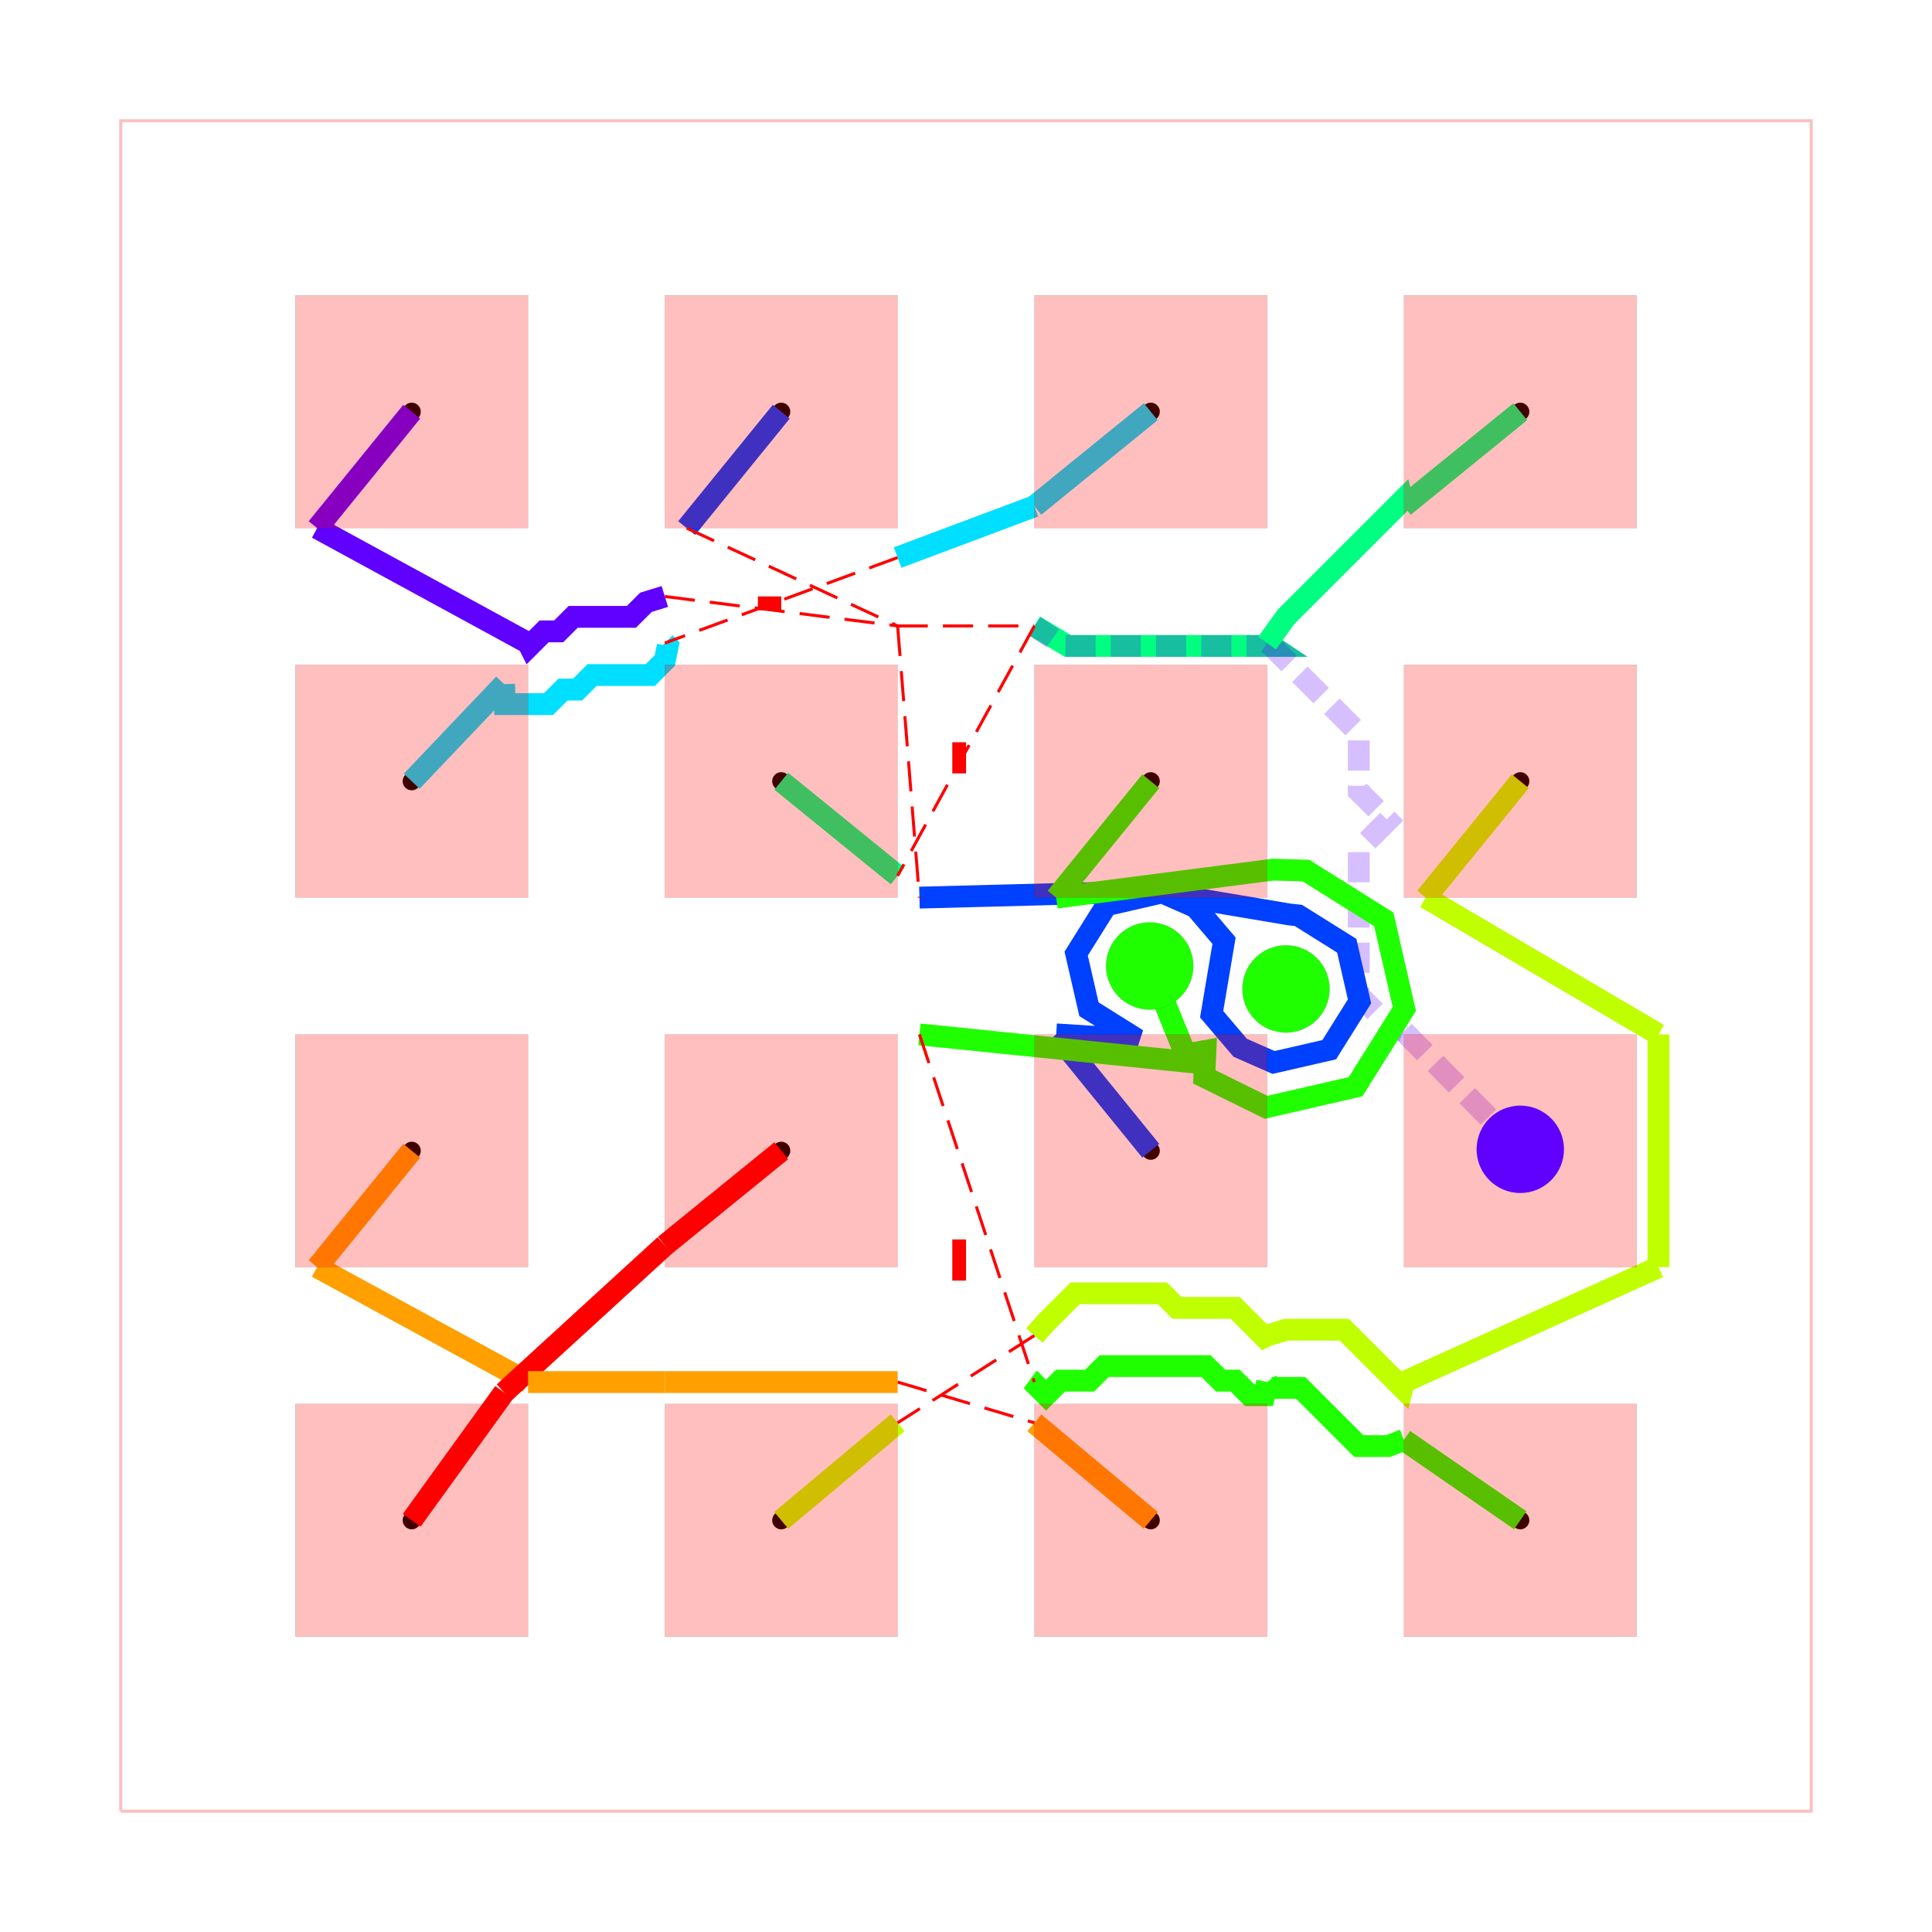
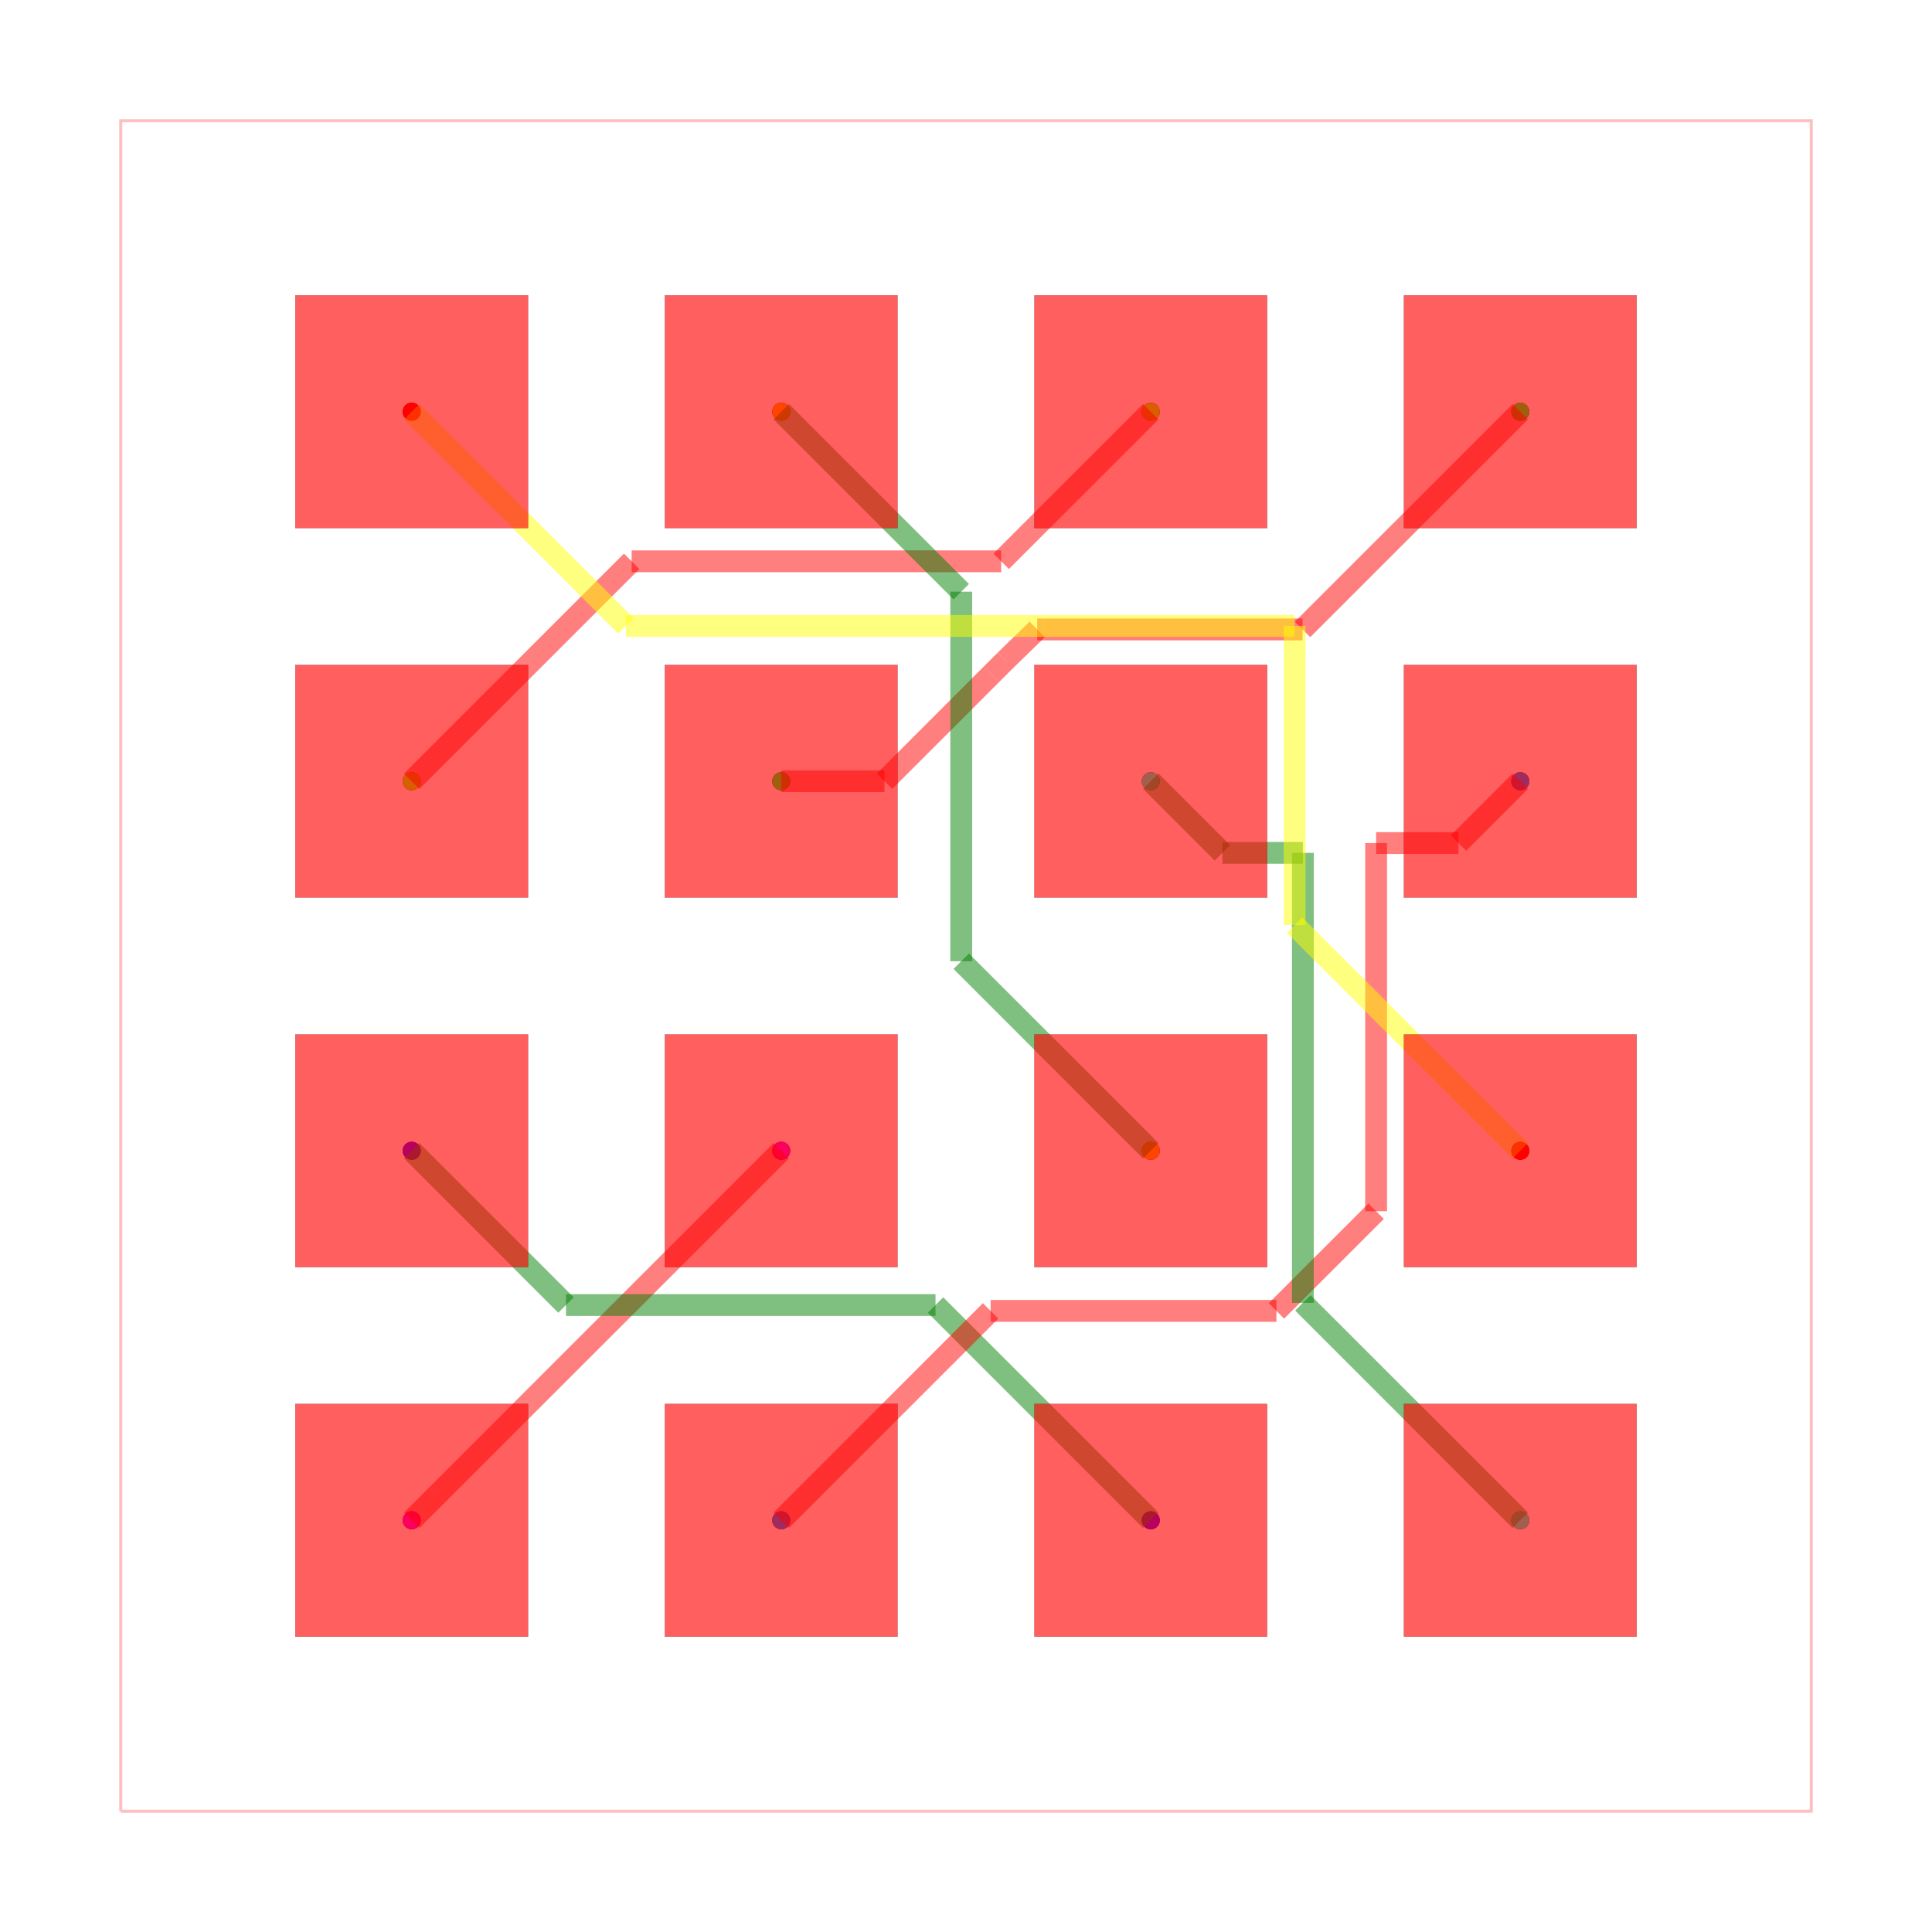
<svg xmlns="http://www.w3.org/2000/svg" width="640" height="640" viewBox="0 0 640 640">
  <rect width="100%" height="100%" fill="white" />
  <g>
    <circle data-type="point" data-label="source_net_0 pcb_port_0" data-x="-3.81" data-y="3.81" cx="136.386" cy="136.386" r="3" fill="black" />
  </g>
  <g>
    <circle data-type="point" data-label="source_net_0 pcb_port_11" data-x="3.81" data-y="-1.27" cx="503.614" cy="381.205" r="3" fill="black" />
  </g>
  <g>
    <circle data-type="point" data-label="source_net_1 pcb_port_1" data-x="-1.27" data-y="3.81" cx="258.795" cy="136.386" r="3" fill="black" />
  </g>
  <g>
    <circle data-type="point" data-label="source_net_1 pcb_port_10" data-x="1.27" data-y="-1.27" cx="381.205" cy="381.205" r="3" fill="black" />
  </g>
  <g>
    <circle data-type="point" data-label="source_net_2 pcb_port_2" data-x="1.27" data-y="3.81" cx="381.205" cy="136.386" r="3" fill="black" />
  </g>
  <g>
    <circle data-type="point" data-label="source_net_2 pcb_port_4" data-x="-3.81" data-y="1.27" cx="136.386" cy="258.795" r="3" fill="black" />
  </g>
  <g>
    <circle data-type="point" data-label="source_net_3 pcb_port_3" data-x="3.81" data-y="3.81" cx="503.614" cy="136.386" r="3" fill="black" />
  </g>
  <g>
    <circle data-type="point" data-label="source_net_3 pcb_port_5" data-x="-1.27" data-y="1.27" cx="258.795" cy="258.795" r="3" fill="black" />
  </g>
  <g>
    <circle data-type="point" data-label="source_net_4 pcb_port_6" data-x="1.27" data-y="1.27" cx="381.205" cy="258.795" r="3" fill="black" />
  </g>
  <g>
    <circle data-type="point" data-label="source_net_4 pcb_port_15" data-x="3.81" data-y="-3.81" cx="503.614" cy="503.614" r="3" fill="black" />
  </g>
  <g>
    <circle data-type="point" data-label="source_net_5 pcb_port_7" data-x="3.81" data-y="1.27" cx="503.614" cy="258.795" r="3" fill="black" />
  </g>
  <g>
    <circle data-type="point" data-label="source_net_5 pcb_port_13" data-x="-1.27" data-y="-3.81" cx="258.795" cy="503.614" r="3" fill="black" />
  </g>
  <g>
    <circle data-type="point" data-label="source_net_6 pcb_port_8" data-x="-3.81" data-y="-1.27" cx="136.386" cy="381.205" r="3" fill="black" />
  </g>
  <g>
    <circle data-type="point" data-label="source_net_6 pcb_port_14" data-x="1.27" data-y="-3.81" cx="381.205" cy="503.614" r="3" fill="black" />
  </g>
  <g>
    <circle data-type="point" data-label="source_net_7 pcb_port_9" data-x="-1.27" data-y="-1.27" cx="258.795" cy="381.205" r="3" fill="black" />
  </g>
  <g>
    <circle data-type="point" data-label="source_net_7 pcb_port_12" data-x="-3.81" data-y="-3.81" cx="136.386" cy="503.614" r="3" fill="black" />
  </g>
  <g>
+     <circle data-type="point" data-label="source_net_0 (top,inner1,inner2,bottom)" data-x="-3.81" data-y="3.81" cx="136.386" cy="136.386" r="3" fill="hsl(0, 100%, 50%)" />
+   </g>
+   <g>
+     <circle data-type="point" data-label="source_net_0 (top,inner1,inner2,bottom)" data-x="3.81" data-y="-1.27" cx="503.614" cy="381.205" r="3" fill="hsl(0, 100%, 50%)" />
+   </g>
+   <g>
+     <circle data-type="point" data-label="source_net_1 (top,inner1,inner2,bottom)" data-x="-1.27" data-y="3.81" cx="258.795" cy="136.386" r="3" fill="hsl(42.5, 100%, 50%)" />
+   </g>
+   <g>
+     <circle data-type="point" data-label="source_net_1 (top,inner1,inner2,bottom)" data-x="1.27" data-y="-1.27" cx="381.205" cy="381.205" r="3" fill="hsl(42.5, 100%, 50%)" />
+   </g>
+   <g>
+     <circle data-type="point" data-label="source_net_2 (top,inner1,inner2,bottom)" data-x="1.27" data-y="3.81" cx="381.205" cy="136.386" r="3" fill="hsl(85, 100%, 50%)" />
+   </g>
+   <g>
+     <circle data-type="point" data-label="source_net_2 (top,inner1,inner2,bottom)" data-x="-3.81" data-y="1.27" cx="136.386" cy="258.795" r="3" fill="hsl(85, 100%, 50%)" />
+   </g>
+   <g>
+     <circle data-type="point" data-label="source_net_3 (top,inner1,inner2,bottom)" data-x="3.81" data-y="3.81" cx="503.614" cy="136.386" r="3" fill="hsl(127.5, 100%, 50%)" />
+   </g>
+   <g>
+     <circle data-type="point" data-label="source_net_3 (top,inner1,inner2,bottom)" data-x="-1.27" data-y="1.27" cx="258.795" cy="258.795" r="3" fill="hsl(127.5, 100%, 50%)" />
+   </g>
+   <g>
+     <circle data-type="point" data-label="source_net_4 (top,inner1,inner2,bottom)" data-x="1.27" data-y="1.27" cx="381.205" cy="258.795" r="3" fill="hsl(170, 100%, 50%)" />
+   </g>
+   <g>
+     <circle data-type="point" data-label="source_net_4 (top,inner1,inner2,bottom)" data-x="3.81" data-y="-3.81" cx="503.614" cy="503.614" r="3" fill="hsl(170, 100%, 50%)" />
+   </g>
+   <g>
+     <circle data-type="point" data-label="source_net_5 (top,inner1,inner2,bottom)" data-x="3.81" data-y="1.27" cx="503.614" cy="258.795" r="3" fill="hsl(212.5, 100%, 50%)" />
+   </g>
+   <g>
+     <circle data-type="point" data-label="source_net_5 (top,inner1,inner2,bottom)" data-x="-1.27" data-y="-3.81" cx="258.795" cy="503.614" r="3" fill="hsl(212.5, 100%, 50%)" />
+   </g>
+   <g>
+     <circle data-type="point" data-label="source_net_6 (top,inner1,inner2,bottom)" data-x="-3.81" data-y="-1.27" cx="136.386" cy="381.205" r="3" fill="hsl(255, 100%, 50%)" />
+   </g>
+   <g>
+     <circle data-type="point" data-label="source_net_6 (top,inner1,inner2,bottom)" data-x="1.27" data-y="-3.81" cx="381.205" cy="503.614" r="3" fill="hsl(255, 100%, 50%)" />
+   </g>
+   <g>
+     <circle data-type="point" data-label="source_net_7 (top,inner1,inner2,bottom)" data-x="-1.27" data-y="-1.27" cx="258.795" cy="381.205" r="3" fill="hsl(297.5, 100%, 50%)" />
+   </g>
+   <g>
+     <circle data-type="point" data-label="source_net_7 (top,inner1,inner2,bottom)" data-x="-3.81" data-y="-3.81" cx="136.386" cy="503.614" r="3" fill="hsl(297.5, 100%, 50%)" />
+   </g>
+   <g>
    <polyline data-points="-5.8100000000000005,-5.8100000000000005 5.8100000000000005,-5.8100000000000005 5.8100000000000005,5.8100000000000005 -5.8100000000000005,5.8100000000000005 -5.8100000000000005,-5.8100000000000005" data-type="line" data-label="" points="40,600 600,600 600,40 40,40 40,600" fill="none" stroke="rgba(255,0,0,0.25)" stroke-width="1px" />
  </g>
  <g>
-     <polyline data-points="-4.46,3.01 -3.01,2.22" data-type="line" data-label="source_net_0" points="105.06,174.94 174.94,213.012" fill="none" stroke="hsl(262.5, 100%, 50%)" stroke-width="7.229" />
-   </g>
-   <g>
-     <polyline data-points="3.81,-1.27 3.8099999999999996,-1.26" data-type="line" data-label="source_net_0" points="503.614,381.205 503.614,380.723" fill="none" stroke="hsl(262.5, 100%, 50%)" stroke-width="7.229" />
-   </g>
-   <g>
-     <polyline data-points="3.8099999999999996,-1.26 3.01,-0.4499999999999996" data-type="line" data-label="source_net_0" points="503.614,380.723 465.06,341.687" fill="none" stroke="rgba(93,0,255,0.25)" stroke-width="7.229" stroke-dasharray="10, 5" />
-   </g>
-   <g>
-     <polyline data-points="-3.81,3.81 -4.46,3.01" data-type="line" data-label="source_net_0" points="136.386,136.386 105.06,174.94" fill="none" stroke="hsl(262.5, 100%, 50%)" stroke-width="7.229" />
-   </g>
-   <g>
-     <polyline data-points="4.76,-2.0700000000000003 3.01,-2.86" data-type="line" data-label="source_net_5" points="549.398,419.759 465.06,457.831" fill="none" stroke="hsl(75, 100%, 50%)" stroke-width="7.229" />
-   </g>
-   <g>
-     <polyline data-points="4.76,-0.4700000000000002 4.76,-2.0700000000000003" data-type="line" data-label="source_net_5" points="549.398,342.651 549.398,419.759" fill="none" stroke="hsl(75, 100%, 50%)" stroke-width="7.229" />
-   </g>
-   <g>
-     <polyline data-points="3.1599999999999997,0.4699999999999999 4.76,-0.4700000000000002" data-type="line" data-label="source_net_5" points="472.289,297.349 549.398,342.651" fill="none" stroke="hsl(75, 100%, 50%)" stroke-width="7.229" />
-   </g>
-   <g>
-     <polyline data-points="-1.27,-3.81 -0.4700000000000002,-3.1400000000000006" data-type="line" data-label="source_net_5" points="258.795,503.614 297.349,471.325" fill="none" stroke="hsl(75, 100%, 50%)" stroke-width="7.229" />
-   </g>
-   <g>
-     <polyline data-points="3.81,1.27 3.1599999999999997,0.4699999999999999" data-type="line" data-label="source_net_5" points="503.614,258.795 472.289,297.349" fill="none" stroke="hsl(75, 100%, 50%)" stroke-width="7.229" />
-   </g>
-   <g>
-     <polyline data-points="1.27,-1.27 0.6199999999999999,-0.4700000000000002" data-type="line" data-label="source_net_1" points="381.205,381.205 349.88,342.651" fill="none" stroke="hsl(225, 100%, 50%)" stroke-width="7.229" />
-   </g>
-   <g>
-     <polyline data-points="-1.27,3.81 -1.9200000000000004,3.01" data-type="line" data-label="source_net_1" points="258.795,136.386 227.47,174.94" fill="none" stroke="hsl(225, 100%, 50%)" stroke-width="7.229" />
-   </g>
-   <g>
-     <polyline data-points="-3.01,2.22 -3,2.2 -2.9,2.3000000000000003 -2.8,2.3000000000000003 -2.6999999999999997,2.4000000000000004 -2.5999999999999996,2.4000000000000004 -2.4999999999999996,2.4000000000000004 -2.3999999999999995,2.4000000000000004 -2.2999999999999994,2.4000000000000004 -2.1999999999999993,2.5000000000000004 -2.0700000000000003,2.54" data-type="line" data-label="source_net_0" points="174.94,213.012 175.422,213.976 180.241,209.157 185.06,209.157 189.88,204.337 194.699,204.337 199.518,204.337 204.337,204.337 209.157,204.337 213.976,199.518 220.241,197.59" fill="none" stroke="hsl(262.5, 100%, 50%)" stroke-width="7.229" />
-   </g>
-   <g>
-     <polyline data-points="-2.0700000000000003,2.22 -2.0500000000000003,2.2 -2.0700000000000003,2.1 -2.1700000000000004,2 -2.2700000000000005,2 -2.3700000000000006,2 -2.4700000000000006,2 -2.5700000000000007,2 -2.670000000000001,1.9 -2.770000000000001,1.9 -2.870000000000001,1.7999999999999998 -2.970000000000001,1.7999999999999998 -3.070000000000001,1.7999999999999998 -3.1700000000000013,1.7999999999999998 -3.1750000000000003,1.9375000000000002" data-type="line" data-label="source_net_2" points="220.241,213.012 221.205,213.976 220.241,218.795 215.422,223.614 210.602,223.614 205.783,223.614 200.964,223.614 196.145,223.614 191.325,228.434 186.506,228.434 181.687,233.253 176.867,233.253 172.048,233.253 167.229,233.253 166.988,226.627" fill="none" stroke="hsl(187.5, 100%, 50%)" stroke-width="7.229" />
-   </g>
-   <g>
-     <polyline data-points="0.4699999999999999,3.1599999999999997 -0.4700000000000002,2.8075" data-type="line" data-label="source_net_2" points="342.651,167.711 297.349,184.699" fill="none" stroke="hsl(187.5, 100%, 50%)" stroke-width="7.229" />
-   </g>
-   <g>
-     <polyline data-points="-3.81,1.27 -3.1750000000000003,1.9375000000000002" data-type="line" data-label="source_net_2" points="136.386,258.795 166.988,226.627" fill="none" stroke="hsl(187.5, 100%, 50%)" stroke-width="7.229" />
-   </g>
-   <g>
-     <polyline data-points="1.27,3.81 0.4699999999999999,3.1599999999999997" data-type="line" data-label="source_net_2" points="381.205,136.386 342.651,167.711" fill="none" stroke="hsl(187.5, 100%, 50%)" stroke-width="7.229" />
-   </g>
-   <g>
-     <polyline data-points="2.0700000000000003,2.22 2.1,2.2 1.9000000000000001,2.2 1.7000000000000002,2.2 1.5000000000000002,2.2 1.3000000000000003,2.2 1.1000000000000003,2.2 0.9000000000000004,2.2 0.7000000000000004,2.2 0.4699999999999999,2.3375000000000004" data-type="line" data-label="source_net_3" points="419.759,213.012 421.205,213.976 411.566,213.976 401.928,213.976 392.289,213.976 382.651,213.976 373.012,213.976 363.373,213.976 353.735,213.976 342.651,207.349" fill="none" stroke="hsl(150, 100%, 50%)" stroke-width="7.229" />
-   </g>
-   <g>
-     <polyline data-points="2.0700000000000003,2.22 2.1,2.2 2.0700000000000003,2.2 1.8700000000000003,2.2 1.6700000000000004,2.2 1.4700000000000004,2.2 1.2700000000000005,2.2 1.0700000000000005,2.2 0.8700000000000006,2.2 0.6700000000000006,2.2 0.4699999999999999,2.3375000000000004" data-type="line" data-label="source_net_0" points="419.759,213.012 421.205,213.976 419.759,213.976 410.12,213.976 400.482,213.976 390.843,213.976 381.205,213.976 371.566,213.976 361.928,213.976 352.289,213.976 342.651,207.349" fill="none" stroke="rgba(93,0,255,0.25)" stroke-width="7.229" stroke-dasharray="10, 5" />
-   </g>
-   <g>
-     <polyline data-points="2.0700000000000003,2.22 2.1,2.2 2.3000000000000003,2 2.5000000000000004,1.8 2.7000000000000006,1.6 2.7000000000000006,1.4000000000000001 2.7000000000000006,1.2000000000000002 2.900000000000001,1.0000000000000002 2.7000000000000006,0.8000000000000003 2.7000000000000006,0.6000000000000003 2.7000000000000006,0.4000000000000003 2.7000000000000006,0.2000000000000003 2.7000000000000006,2.7755575615628914e-16 2.7000000000000006,-0.19999999999999973 2.900000000000001,-0.39999999999999974 3.01,-0.4499999999999996" data-type="line" data-label="source_net_0" points="419.759,213.012 421.205,213.976 430.843,223.614 440.482,233.253 450.12,242.892 450.12,252.53 450.12,262.169 459.759,271.807 450.12,281.446 450.12,291.084 450.12,300.723 450.12,310.361 450.12,320 450.12,329.639 459.759,339.277 465.06,341.687" fill="none" stroke="rgba(93,0,255,0.25)" stroke-width="7.229" stroke-dasharray="10, 5" />
-   </g>
-   <g>
-     <polyline data-points="3.01,3.1599999999999997 3,3.2 2.8,3 2.5999999999999996,2.8 2.3999999999999995,2.5999999999999996 2.1999999999999993,2.3999999999999995 2.0700000000000003,2.22" data-type="line" data-label="source_net_3" points="465.06,167.711 464.578,165.783 454.94,175.422 445.301,185.06 435.663,194.699 426.024,204.337 419.759,213.012" fill="none" stroke="hsl(150, 100%, 50%)" stroke-width="7.229" />
-   </g>
-   <g>
-     <polyline data-points="-1.27,1.27 -0.4700000000000002,0.6199999999999999" data-type="line" data-label="source_net_3" points="258.795,258.795 297.349,290.12" fill="none" stroke="hsl(150, 100%, 50%)" stroke-width="7.229" />
-   </g>
-   <g>
-     <polyline data-points="3.81,3.81 3.01,3.1599999999999997" data-type="line" data-label="source_net_3" points="503.614,136.386 465.06,167.711" fill="none" stroke="hsl(150, 100%, 50%)" stroke-width="7.229" />
-   </g>
-   <g>
-     <polyline data-points="3.01,-2.86 3,-2.9000000000000004 2.8,-2.7 2.5999999999999996,-2.5 2.3999999999999995,-2.5 2.1999999999999993,-2.5 2.0700000000000003,-2.54" data-type="line" data-label="source_net_5" points="465.06,457.831 464.578,459.759 454.94,450.12 445.301,440.482 435.663,440.482 426.024,440.482 419.759,442.41" fill="none" stroke="hsl(75, 100%, 50%)" stroke-width="7.229" />
-   </g>
-   <g>
-     <polyline data-points="2.0700000000000003,-2.86 2.1,-2.9000000000000004 2.3000000000000003,-2.9000000000000004 2.5000000000000004,-3.1000000000000005 2.7000000000000006,-3.3000000000000007 2.900000000000001,-3.3000000000000007 3.01,-3.2575000000000003" data-type="line" data-label="source_net_4" points="419.759,457.831 421.205,459.759 430.843,459.759 440.482,469.398 450.12,479.036 459.759,479.036 465.06,476.988" fill="none" stroke="hsl(112.5, 100%, 50%)" stroke-width="7.229" />
-   </g>
-   <g>
-     <polyline data-points="2.0700000000000003,-2.54 2.0500000000000003,-2.5500000000000003 1.9500000000000002,-2.45 1.85,-2.35 1.75,-2.35 1.65,-2.35 1.5499999999999998,-2.35 1.4499999999999997,-2.35 1.3499999999999996,-2.25 1.2499999999999996,-2.25 1.1499999999999995,-2.25 1.0499999999999994,-2.25 0.9499999999999994,-2.25 0.8499999999999994,-2.25 0.7499999999999994,-2.25 0.6499999999999995,-2.35 0.5499999999999995,-2.45 0.4699999999999999,-2.54" data-type="line" data-label="source_net_5" points="419.759,442.41 418.795,442.892 413.976,438.072 409.157,433.253 404.337,433.253 399.518,433.253 394.699,433.253 389.88,433.253 385.06,428.434 380.241,428.434 375.422,428.434 370.602,428.434 365.783,428.434 360.964,428.434 356.145,428.434 351.325,433.253 346.506,438.072 342.651,442.41" fill="none" stroke="hsl(75, 100%, 50%)" stroke-width="7.229" />
-   </g>
-   <g>
-     <polyline data-points="0.4699999999999999,-2.86 0.45,-2.85 0.55,-2.95 0.65,-2.85 0.75,-2.85 0.85,-2.85 0.95,-2.75 1.05,-2.75 1.1500000000000001,-2.75 1.2500000000000002,-2.75 1.3500000000000003,-2.75 1.4500000000000004,-2.75 1.5500000000000005,-2.75 1.6500000000000006,-2.75 1.7500000000000007,-2.85 1.8500000000000008,-2.85 1.9500000000000008,-2.95 2.0500000000000007,-2.95 2.0700000000000003,-2.86" data-type="line" data-label="source_net_4" points="342.651,457.831 341.687,457.349 346.506,462.169 351.325,457.349 356.145,457.349 360.964,457.349 365.783,452.53 370.602,452.53 375.422,452.53 380.241,452.53 385.06,452.53 389.88,452.53 394.699,452.53 399.518,452.53 404.337,457.349 409.157,457.349 413.976,462.169 418.795,462.169 419.759,457.831" fill="none" stroke="hsl(112.5, 100%, 50%)" stroke-width="7.229" />
-   </g>
-   <g>
-     <polyline data-points="-0.3200000000000002,0.46999999999999986 1.286758438837994,0.5120119344408329 2.2235567538507777,0.3541863440278396 2.284647885621664,0.3476290646695028 2.6170663887066836,0.13940224647680088 2.7048831712610246,-0.2428917264154557 2.4966563530683223,-0.5753102295004755 2.114362380176066,-0.6631270120548161 1.8846225211190961,-0.5621067246988063 1.6885345990310738,-0.3315251976672397 1.7736773517538729,0.17385284069491974 1.5775894296658506,0.40443436772648617 1.3478495706088807,0.5054546550824961 0.9655555977166241,0.4176378725281552 0.7573287795239222,0.0852193694431357 0.8451455620782631,-0.29707460344912096 1.1775640651632826,-0.5053014216418228 0.6199999999999999,-0.4700000000000002" data-type="line" data-label="source_net_1" points="304.578,297.349 382.012,295.325 427.159,302.931 430.104,303.247 446.124,313.282 450.356,331.706 440.321,347.726 421.897,351.958 410.825,347.089 401.375,335.977 405.478,311.622 396.028,300.509 384.957,295.641 366.533,299.873 356.498,315.893 360.73,334.317 376.75,344.352 349.88,342.651" fill="none" stroke="hsl(225, 100%, 50%)" stroke-width="7.229" />
-   </g>
-   <g>
-     <polyline data-points="0.6199999999999999,0.4699999999999999 2.110732533877089,0.662461015068099 2.336564198257517,0.6557864051342341 2.8716769105407196,0.32059201487281147 3.013040511725756,-0.2948080390513088 2.6778461214643334,-0.829920751334511 2.062446067540213,-0.9712843525195476 1.6378711796838457,-0.7620604021764057 1.6459632226696743,-0.5842142168483194 1.5096657290243927,-0.6102383071162332 1.2627068178860816,0.00007661672033667361" data-type="line" data-label="source_net_4" points="349.88,297.349 421.722,288.074 432.606,288.396 458.394,304.55 465.207,334.208 449.053,359.996 419.395,366.809 398.934,356.726 399.324,348.155 392.755,349.409 380.853,319.996" fill="none" stroke="hsl(112.5, 100%, 50%)" stroke-width="7.229" />
-   </g>
-   <g>
-     <polyline data-points="1.2627068178860816,0.00007661672033667361 1.2627068178860816,0.00007661672033667361" data-type="line" data-label="source_net_4" points="380.853,319.996 380.853,319.996" fill="none" stroke="rgba(34,255,0,0.25)" stroke-width="7.229" stroke-dasharray="10, 5" />
-   </g>
-   <g>
-     <polyline data-points="1.2627068178860816,0.00007661672033667361 1.5096657290243927,-0.6102383071162332 1.6459632226696743,-0.5842142168483194 1.545969257554395,-0.6612525582258131 -0.3200000000000002,-0.4700000000000002" data-type="line" data-label="source_net_4" points="380.853,319.996 392.755,349.409 399.324,348.155 394.505,351.868 304.578,342.651" fill="none" stroke="hsl(112.5, 100%, 50%)" stroke-width="7.229" />
-   </g>
-   <g>
-     <polyline data-points="3.81,-3.81 3.01,-3.2575000000000003" data-type="line" data-label="source_net_4" points="503.614,503.614 465.06,476.988" fill="none" stroke="hsl(112.5, 100%, 50%)" stroke-width="7.229" />
-   </g>
-   <g>
-     <polyline data-points="1.27,1.27 0.6199999999999999,0.4699999999999999" data-type="line" data-label="source_net_4" points="381.205,258.795 349.88,297.349" fill="none" stroke="hsl(112.5, 100%, 50%)" stroke-width="7.229" />
-   </g>
-   <g>
-     <polyline data-points="-2.0700000000000003,-2.86 -0.4700000000000002,-2.86" data-type="line" data-label="source_net_6" points="220.241,457.831 297.349,457.831" fill="none" stroke="hsl(37.5, 100%, 50%)" stroke-width="7.229" />
-   </g>
-   <g>
-     <polyline data-points="-4.46,-2.0700000000000003 -3.01,-2.86" data-type="line" data-label="source_net_6" points="105.06,419.759 174.94,457.831" fill="none" stroke="hsl(37.5, 100%, 50%)" stroke-width="7.229" />
-   </g>
-   <g>
-     <polyline data-points="1.27,-3.81 0.4699999999999999,-3.1400000000000006" data-type="line" data-label="source_net_6" points="381.205,503.614 342.651,471.325" fill="none" stroke="hsl(37.5, 100%, 50%)" stroke-width="7.229" />
-   </g>
-   <g>
-     <polyline data-points="-3.81,-1.27 -4.46,-2.0700000000000003" data-type="line" data-label="source_net_6" points="136.386,381.205 105.06,419.759" fill="none" stroke="hsl(37.5, 100%, 50%)" stroke-width="7.229" />
-   </g>
-   <g>
-     <polyline data-points="-2.0700000000000003,-1.9200000000000004 -3.1750000000000003,-2.9312500000000004" data-type="line" data-label="source_net_7" points="220.241,412.53 166.988,461.265" fill="none" stroke="hsl(0, 100%, 50%)" stroke-width="7.229" />
-   </g>
-   <g>
-     <polyline data-points="-3.01,-2.86 -2.0700000000000003,-2.86" data-type="line" data-label="source_net_6" points="174.94,457.831 220.241,457.831" fill="none" stroke="hsl(37.5, 100%, 50%)" stroke-width="7.229" />
-   </g>
-   <g>
-     <polyline data-points="-3.81,-3.81 -3.1750000000000003,-2.9312500000000004" data-type="line" data-label="source_net_7" points="136.386,503.614 166.988,461.265" fill="none" stroke="hsl(0, 100%, 50%)" stroke-width="7.229" />
-   </g>
-   <g>
-     <polyline data-points="-1.27,-1.27 -2.0700000000000003,-1.9200000000000004" data-type="line" data-label="source_net_7" points="258.795,381.205 220.241,412.53" fill="none" stroke="hsl(0, 100%, 50%)" stroke-width="7.229" />
-   </g>
-   <g>
-     <polyline data-points="-0.4700000000000002,2.8075 -2.0700000000000003,2.22" data-type="line" data-label="" points="297.349,184.699 220.241,213.012" fill="none" stroke="red" stroke-width="1px" stroke-dasharray="10, 5" />
-   </g>
-   <g>
-     <polyline data-points="-1.9200000000000004,3.01 -0.4700000000000002,2.3375000000000004" data-type="line" data-label="" points="227.47,174.94 297.349,207.349" fill="none" stroke="red" stroke-width="1px" stroke-dasharray="10, 5" />
-   </g>
-   <g>
-     <polyline data-points="-2.0700000000000003,2.54 -0.4700000000000002,2.3375000000000004" data-type="line" data-label="" points="220.241,197.59 297.349,207.349" fill="none" stroke="red" stroke-width="1px" stroke-dasharray="10, 5" />
-   </g>
-   <g>
-     <polyline data-points="0.4699999999999999,2.3375000000000004 -0.4700000000000002,0.6199999999999999" data-type="line" data-label="" points="342.651,207.349 297.349,290.12" fill="none" stroke="red" stroke-width="1px" stroke-dasharray="10, 5" />
-   </g>
-   <g>
-     <polyline data-points="-0.4700000000000002,2.3375000000000004 -0.3200000000000002,0.46999999999999986" data-type="line" data-label="" points="297.349,207.349 304.578,297.349" fill="none" stroke="red" stroke-width="1px" stroke-dasharray="10, 5" />
-   </g>
-   <g>
-     <polyline data-points="-0.4700000000000002,2.3375000000000004 0.4699999999999999,2.3375000000000004" data-type="line" data-label="" points="297.349,207.349 342.651,207.349" fill="none" stroke="red" stroke-width="1px" stroke-dasharray="10, 5" />
-   </g>
-   <g>
-     <polyline data-points="-0.4700000000000002,-2.86 0.4699999999999999,-3.1400000000000006" data-type="line" data-label="" points="297.349,457.831 342.651,471.325" fill="none" stroke="red" stroke-width="1px" stroke-dasharray="10, 5" />
-   </g>
-   <g>
-     <polyline data-points="-0.3200000000000002,-0.4700000000000002 0.4699999999999999,-2.86" data-type="line" data-label="" points="304.578,342.651 342.651,457.831" fill="none" stroke="red" stroke-width="1px" stroke-dasharray="10, 5" />
-   </g>
-   <g>
-     <polyline data-points="0.4699999999999999,-2.54 -0.4700000000000002,-3.1400000000000006" data-type="line" data-label="" points="342.651,442.41 297.349,471.325" fill="none" stroke="red" stroke-width="1px" stroke-dasharray="10, 5" />
+     <polyline data-points="-3.81,-3.81 -3.81,-3.81" data-type="line" data-label="" points="136.386,503.614 136.386,503.614" fill="none" stroke="rgba(255,0,0,0.5)" stroke-width="7.229" />
+   </g>
+   <g>
+     <polyline data-points="-3.81,-3.81 -3.6332282258262074,-3.6332282258262074" data-type="line" data-label="" points="136.386,503.614 144.905,495.095" fill="none" stroke="rgba(255,0,0,0.5)" stroke-width="7.229" />
+   </g>
+   <g>
+     <polyline data-points="-3.6332282258262074,-3.6332282258262074 -3.6332282258262074,-3.6332282258262074" data-type="line" data-label="" points="144.905,495.095 144.905,495.095" fill="none" stroke="rgba(255,0,0,0.5)" stroke-width="7.229" />
+   </g>
+   <g>
+     <polyline data-points="-3.6332282258262074,-3.6332282258262074 -1.27,-1.27" data-type="line" data-label="" points="144.905,495.095 258.795,381.205" fill="none" stroke="rgba(255,0,0,0.5)" stroke-width="7.229" />
+   </g>
+   <g>
+     <polyline data-points="1.27,-3.81 -0.2095484069258693,-2.3304515930741307" data-type="line" data-label="" points="381.205,503.614 309.901,432.311" fill="none" stroke="rgba(0,128,0,0.5)" stroke-width="7.229" />
+   </g>
+   <g>
+     <polyline data-points="-0.2095484069258693,-2.3304515930741307 -2.7495484069258693,-2.3304515930741307" data-type="line" data-label="" points="309.901,432.311 187.492,432.311" fill="none" stroke="rgba(0,128,0,0.5)" stroke-width="7.229" />
+   </g>
+   <g>
+     <polyline data-points="-2.7495484069258693,-2.3304515930741307 -2.7495484069258693,-2.3304515930741307" data-type="line" data-label="" points="187.492,432.311 187.492,432.311" fill="none" stroke="rgba(0,128,0,0.5)" stroke-width="7.229" />
+   </g>
+   <g>
+     <polyline data-points="-2.7495484069258693,-2.3304515930741307 -3.81,-1.27" data-type="line" data-label="" points="187.492,432.311 136.386,381.205" fill="none" stroke="rgba(0,128,0,0.5)" stroke-width="7.229" />
+   </g>
+   <g>
+     <polyline data-points="-1.27,-3.81 0.16928260553412144,-2.3707173944658786" data-type="line" data-label="" points="258.795,503.614 328.158,434.251" fill="none" stroke="rgba(255,0,0,0.5)" stroke-width="7.229" />
+   </g>
+   <g>
+     <polyline data-points="0.16928260553412144,-2.3707173944658786 2.1337199242132927,-2.3707173944658786" data-type="line" data-label="" points="328.158,434.251 422.83,434.251" fill="none" stroke="rgba(255,0,0,0.5)" stroke-width="7.229" />
+   </g>
+   <g>
+     <polyline data-points="2.1337199242132927,-2.3707173944658786 2.818961970132153,-1.6854753485470182" data-type="line" data-label="" points="422.83,434.251 455.854,401.228" fill="none" stroke="rgba(255,0,0,0.5)" stroke-width="7.229" />
+   </g>
+   <g>
+     <polyline data-points="2.818961970132153,-1.6854753485470182 2.818961970132153,0.8449750572533645" data-type="line" data-label="" points="455.854,401.228 455.854,279.278" fill="none" stroke="rgba(255,0,0,0.5)" stroke-width="7.229" />
+   </g>
+   <g>
+     <polyline data-points="2.818961970132153,0.8449750572533645 3.3849750572533646,0.8449750572533645" data-type="line" data-label="" points="455.854,279.278 483.131,279.278" fill="none" stroke="rgba(255,0,0,0.5)" stroke-width="7.229" />
+   </g>
+   <g>
+     <polyline data-points="3.3849750572533646,0.8449750572533645 3.81,1.27" data-type="line" data-label="" points="483.131,279.278 503.614,258.795" fill="none" stroke="rgba(255,0,0,0.5)" stroke-width="7.229" />
+   </g>
+   <g>
+     <polyline data-points="3.81,-3.81 2.3156011853136995,-2.3156011853136995" data-type="line" data-label="" points="503.614,503.614 431.595,431.595" fill="none" stroke="rgba(0,128,0,0.5)" stroke-width="7.229" />
+   </g>
+   <g>
+     <polyline data-points="2.3156011853136995,-2.3156011853136995 2.3156011853136995,0.7776808106673512" data-type="line" data-label="" points="431.595,431.595 431.595,282.521" fill="none" stroke="rgba(0,128,0,0.5)" stroke-width="7.229" />
+   </g>
+   <g>
+     <polyline data-points="2.3156011853136995,0.7776808106673512 1.7623191893326489,0.7776808106673512" data-type="line" data-label="" points="431.595,282.521 404.931,282.521" fill="none" stroke="rgba(0,128,0,0.5)" stroke-width="7.229" />
+   </g>
+   <g>
+     <polyline data-points="1.7623191893326489,0.7776808106673512 1.27,1.27" data-type="line" data-label="" points="404.931,282.521 381.205,258.795" fill="none" stroke="rgba(0,128,0,0.5)" stroke-width="7.229" />
+   </g>
+   <g>
+     <polyline data-points="-1.27,1.27 -0.56,1.27" data-type="line" data-label="" points="258.795,258.795 293.012,258.795" fill="none" stroke="rgba(255,0,0,0.5)" stroke-width="7.229" />
+   </g>
+   <g>
+     <polyline data-points="-0.56,1.27 0.17529130226045453,2.0052913022604546" data-type="line" data-label="" points="293.012,258.795 328.448,223.359" fill="none" stroke="rgba(255,0,0,0.5)" stroke-width="7.229" />
+   </g>
+   <g>
+     <polyline data-points="0.17529130226045453,2.0052913022604546 0.26999999999999996,2.1" data-type="line" data-label="" points="328.448,223.359 333.012,218.795" fill="none" stroke="rgba(255,0,0,0.5)" stroke-width="7.229" />
+   </g>
+   <g>
+     <polyline data-points="0.26999999999999996,2.1 0.48936595240919206,2.3132925594885103" data-type="line" data-label="" points="333.012,218.795 343.584,208.516" fill="none" stroke="rgba(255,0,0,0.5)" stroke-width="7.229" />
+   </g>
+   <g>
+     <polyline data-points="0.48936595240919206,2.3132925594885103 0.5327326705924156,2.3132925594885103" data-type="line" data-label="" points="343.584,208.516 345.674,208.516" fill="none" stroke="rgba(255,0,0,0.5)" stroke-width="7.229" />
+   </g>
+   <g>
+     <polyline data-points="0.5327326705924156,2.3132925594885103 2.3132925594885103,2.3132925594885103" data-type="line" data-label="" points="345.674,208.516 431.484,208.516" fill="none" stroke="rgba(255,0,0,0.5)" stroke-width="7.229" />
+   </g>
+   <g>
+     <polyline data-points="2.3132925594885103,2.3132925594885103 3.81,3.81" data-type="line" data-label="" points="431.484,208.516 503.614,136.386" fill="none" stroke="rgba(255,0,0,0.5)" stroke-width="7.229" />
+   </g>
+   <g>
+     <polyline data-points="-3.81,1.27 -2.2982443524696645,2.7817556475303356" data-type="line" data-label="" points="136.386,258.795 209.241,185.939" fill="none" stroke="rgba(255,0,0,0.5)" stroke-width="7.229" />
+   </g>
+   <g>
+     <polyline data-points="-2.2982443524696645,2.7817556475303356 0.19621728740658773,2.7817556475303356" data-type="line" data-label="" points="209.241,185.939 329.456,185.939" fill="none" stroke="rgba(255,0,0,0.5)" stroke-width="7.229" />
+   </g>
+   <g>
+     <polyline data-points="0.19621728740658773,2.7817556475303356 0.24175564753033552,2.7817556475303356" data-type="line" data-label="" points="329.456,185.939 331.651,185.939" fill="none" stroke="rgba(255,0,0,0.5)" stroke-width="7.229" />
+   </g>
+   <g>
+     <polyline data-points="0.24175564753033552,2.7817556475303356 1.27,3.81" data-type="line" data-label="" points="331.651,185.939 381.205,136.386" fill="none" stroke="rgba(255,0,0,0.5)" stroke-width="7.229" />
+   </g>
+   <g>
+     <polyline data-points="1.27,-1.27 -0.03275470909913025,0.03275470909913025" data-type="line" data-label="" points="381.205,381.205 318.421,318.421" fill="none" stroke="rgba(0,128,0,0.5)" stroke-width="7.229" />
+   </g>
+   <g>
+     <polyline data-points="-0.03275470909913025,0.03275470909913025 -0.03275470909913028,2.5727547090991303" data-type="line" data-label="" points="318.421,318.421 318.421,196.012" fill="none" stroke="rgba(0,128,0,0.5)" stroke-width="7.229" />
+   </g>
+   <g>
+     <polyline data-points="-0.03275470909913028,2.5727547090991303 -0.03275470909913028,2.5727547090991303" data-type="line" data-label="" points="318.421,196.012 318.421,196.012" fill="none" stroke="rgba(0,128,0,0.5)" stroke-width="7.229" />
+   </g>
+   <g>
+     <polyline data-points="-0.03275470909913028,2.5727547090991303 -1.27,3.81" data-type="line" data-label="" points="318.421,196.012 258.795,136.386" fill="none" stroke="rgba(0,128,0,0.5)" stroke-width="7.229" />
+   </g>
+   <g>
+     <polyline data-points="3.81,-1.27 2.258952486361925,0.28104751363807523" data-type="line" data-label="" points="503.614,381.205 428.865,306.456" fill="none" stroke="rgba(255,255,0,0.5)" stroke-width="7.229" />
+   </g>
+   <g>
+     <polyline data-points="2.258952486361925,0.28104751363807523 2.258952486361925,2.3374352593181924" data-type="line" data-label="" points="428.865,306.456 428.865,207.353" fill="none" stroke="rgba(255,255,0,0.5)" stroke-width="7.229" />
+   </g>
+   <g>
+     <polyline data-points="2.258952486361925,2.3374352593181924 -2.3374352593181924,2.3374352593181924" data-type="line" data-label="" points="428.865,207.353 207.353,207.353" fill="none" stroke="rgba(255,255,0,0.5)" stroke-width="7.229" />
+   </g>
+   <g>
+     <polyline data-points="-2.3374352593181924,2.3374352593181924 -3.81,3.81" data-type="line" data-label="" points="207.353,207.353 136.386,136.386" fill="none" stroke="rgba(255,255,0,0.5)" stroke-width="7.229" />
  </g>
  <g>
    <rect data-type="rect" data-label="top, inner1, inner2, bottom" data-x="-3.81" data-y="3.81" x="97.831" y="97.831" width="77.108" height="77.108" fill="rgba(255,0,0,0.25)" stroke="black" stroke-width="0.021" />
  </g>
  <g>
    <rect data-type="rect" data-label="top, inner1, inner2, bottom" data-x="-1.27" data-y="3.81" x="220.241" y="97.831" width="77.108" height="77.108" fill="rgba(255,0,0,0.25)" stroke="black" stroke-width="0.021" />
  </g>
  <g>
    <rect data-type="rect" data-label="top, inner1, inner2, bottom" data-x="1.27" data-y="3.81" x="342.651" y="97.831" width="77.108" height="77.108" fill="rgba(255,0,0,0.25)" stroke="black" stroke-width="0.021" />
  </g>
  <g>
    <rect data-type="rect" data-label="top, inner1, inner2, bottom" data-x="3.81" data-y="3.81" x="465.06" y="97.831" width="77.108" height="77.108" fill="rgba(255,0,0,0.25)" stroke="black" stroke-width="0.021" />
  </g>
  <g>
    <rect data-type="rect" data-label="top, inner1, inner2, bottom" data-x="-3.81" data-y="1.27" x="97.831" y="220.241" width="77.108" height="77.108" fill="rgba(255,0,0,0.25)" stroke="black" stroke-width="0.021" />
  </g>
  <g>
    <rect data-type="rect" data-label="top, inner1, inner2, bottom" data-x="-1.27" data-y="1.27" x="220.241" y="220.241" width="77.108" height="77.108" fill="rgba(255,0,0,0.25)" stroke="black" stroke-width="0.021" />
  </g>
  <g>
    <rect data-type="rect" data-label="top, inner1, inner2, bottom" data-x="1.27" data-y="1.27" x="342.651" y="220.241" width="77.108" height="77.108" fill="rgba(255,0,0,0.25)" stroke="black" stroke-width="0.021" />
  </g>
  <g>
    <rect data-type="rect" data-label="top, inner1, inner2, bottom" data-x="3.81" data-y="1.27" x="465.06" y="220.241" width="77.108" height="77.108" fill="rgba(255,0,0,0.25)" stroke="black" stroke-width="0.021" />
  </g>
  <g>
    <rect data-type="rect" data-label="top, inner1, inner2, bottom" data-x="-3.81" data-y="-1.27" x="97.831" y="342.651" width="77.108" height="77.108" fill="rgba(255,0,0,0.25)" stroke="black" stroke-width="0.021" />
  </g>
  <g>
    <rect data-type="rect" data-label="top, inner1, inner2, bottom" data-x="-1.27" data-y="-1.27" x="220.241" y="342.651" width="77.108" height="77.108" fill="rgba(255,0,0,0.25)" stroke="black" stroke-width="0.021" />
  </g>
  <g>
    <rect data-type="rect" data-label="top, inner1, inner2, bottom" data-x="1.27" data-y="-1.27" x="342.651" y="342.651" width="77.108" height="77.108" fill="rgba(255,0,0,0.25)" stroke="black" stroke-width="0.021" />
  </g>
  <g>
    <rect data-type="rect" data-label="top, inner1, inner2, bottom" data-x="3.81" data-y="-1.27" x="465.06" y="342.651" width="77.108" height="77.108" fill="rgba(255,0,0,0.25)" stroke="black" stroke-width="0.021" />
  </g>
  <g>
    <rect data-type="rect" data-label="top, inner1, inner2, bottom" data-x="-3.81" data-y="-3.81" x="97.831" y="465.06" width="77.108" height="77.108" fill="rgba(255,0,0,0.25)" stroke="black" stroke-width="0.021" />
  </g>
  <g>
    <rect data-type="rect" data-label="top, inner1, inner2, bottom" data-x="-1.27" data-y="-3.81" x="220.241" y="465.06" width="77.108" height="77.108" fill="rgba(255,0,0,0.25)" stroke="black" stroke-width="0.021" />
  </g>
  <g>
    <rect data-type="rect" data-label="top, inner1, inner2, bottom" data-x="1.27" data-y="-3.81" x="342.651" y="465.06" width="77.108" height="77.108" fill="rgba(255,0,0,0.25)" stroke="black" stroke-width="0.021" />
  </g>
  <g>
    <rect data-type="rect" data-label="top, inner1, inner2, bottom" data-x="3.81" data-y="-3.81" x="465.06" y="465.06" width="77.108" height="77.108" fill="rgba(255,0,0,0.25)" stroke="black" stroke-width="0.021" />
  </g>
  <g>
-     <rect data-type="rect" data-label="Failed: cmn_16" data-x="-1.3500000000000003" data-y="2.493" x="251.084" y="197.59" width="7.711" height="4.53" fill="red" stroke="black" stroke-width="0.021" />
-   </g>
-   <g>
-     <rect data-type="rect" data-label="Failed: cmn_8" data-x="-0.047000000000000125" data-y="1.43075" x="315.47" y="245.904" width="4.53" height="10.289" fill="red" stroke="black" stroke-width="0.021" />
-   </g>
-   <g>
-     <rect data-type="rect" data-label="Failed: cmn_2" data-x="-0.047000000000000125" data-y="-2.0210000000000004" x="315.47" y="410.602" width="4.53" height="13.59" fill="red" stroke="black" stroke-width="0.021" />
-   </g>
-   <circle data-type="circle" data-label="" data-x="3.8099999999999996" data-y="-1.26" cx="503.614" cy="380.723" r="14.458" fill="hsl(262.5, 100%, 50%)" stroke="black" stroke-width="0.021" />
-   <circle data-type="circle" data-label="" data-x="1.2627068178860816" data-y="0.00007661672033667361" cx="380.853" cy="319.996" r="14.458" fill="hsl(112.5, 100%, 50%)" stroke="black" stroke-width="0.021" />
-   <circle data-type="circle" data-label="" data-x="2.199505132898865" data-y="-0.15774897369265667" cx="426" cy="327.602" r="14.458" fill="hsl(112.5, 100%, 50%)" stroke="black" stroke-width="0.021" />
+     <rect data-type="rect" data-label="" data-x="-3.81" data-y="3.81" x="97.831" y="97.831" width="77.108" height="77.108" fill="rgba(255,0,0,0.5)" stroke="black" stroke-width="0.021" />
+   </g>
+   <g>
+     <rect data-type="rect" data-label="" data-x="-1.27" data-y="3.81" x="220.241" y="97.831" width="77.108" height="77.108" fill="rgba(255,0,0,0.5)" stroke="black" stroke-width="0.021" />
+   </g>
+   <g>
+     <rect data-type="rect" data-label="" data-x="1.27" data-y="3.81" x="342.651" y="97.831" width="77.108" height="77.108" fill="rgba(255,0,0,0.5)" stroke="black" stroke-width="0.021" />
+   </g>
+   <g>
+     <rect data-type="rect" data-label="" data-x="3.81" data-y="3.81" x="465.06" y="97.831" width="77.108" height="77.108" fill="rgba(255,0,0,0.5)" stroke="black" stroke-width="0.021" />
+   </g>
+   <g>
+     <rect data-type="rect" data-label="" data-x="-3.81" data-y="1.27" x="97.831" y="220.241" width="77.108" height="77.108" fill="rgba(255,0,0,0.5)" stroke="black" stroke-width="0.021" />
+   </g>
+   <g>
+     <rect data-type="rect" data-label="" data-x="-1.27" data-y="1.27" x="220.241" y="220.241" width="77.108" height="77.108" fill="rgba(255,0,0,0.5)" stroke="black" stroke-width="0.021" />
+   </g>
+   <g>
+     <rect data-type="rect" data-label="" data-x="1.27" data-y="1.27" x="342.651" y="220.241" width="77.108" height="77.108" fill="rgba(255,0,0,0.5)" stroke="black" stroke-width="0.021" />
+   </g>
+   <g>
+     <rect data-type="rect" data-label="" data-x="3.81" data-y="1.27" x="465.06" y="220.241" width="77.108" height="77.108" fill="rgba(255,0,0,0.5)" stroke="black" stroke-width="0.021" />
+   </g>
+   <g>
+     <rect data-type="rect" data-label="" data-x="-3.81" data-y="-1.27" x="97.831" y="342.651" width="77.108" height="77.108" fill="rgba(255,0,0,0.5)" stroke="black" stroke-width="0.021" />
+   </g>
+   <g>
+     <rect data-type="rect" data-label="" data-x="-1.27" data-y="-1.27" x="220.241" y="342.651" width="77.108" height="77.108" fill="rgba(255,0,0,0.5)" stroke="black" stroke-width="0.021" />
+   </g>
+   <g>
+     <rect data-type="rect" data-label="" data-x="1.27" data-y="-1.27" x="342.651" y="342.651" width="77.108" height="77.108" fill="rgba(255,0,0,0.5)" stroke="black" stroke-width="0.021" />
+   </g>
+   <g>
+     <rect data-type="rect" data-label="" data-x="3.81" data-y="-1.27" x="465.06" y="342.651" width="77.108" height="77.108" fill="rgba(255,0,0,0.5)" stroke="black" stroke-width="0.021" />
+   </g>
+   <g>
+     <rect data-type="rect" data-label="" data-x="-3.81" data-y="-3.81" x="97.831" y="465.06" width="77.108" height="77.108" fill="rgba(255,0,0,0.5)" stroke="black" stroke-width="0.021" />
+   </g>
+   <g>
+     <rect data-type="rect" data-label="" data-x="-1.27" data-y="-3.81" x="220.241" y="465.06" width="77.108" height="77.108" fill="rgba(255,0,0,0.5)" stroke="black" stroke-width="0.021" />
+   </g>
+   <g>
+     <rect data-type="rect" data-label="" data-x="1.27" data-y="-3.81" x="342.651" y="465.06" width="77.108" height="77.108" fill="rgba(255,0,0,0.5)" stroke="black" stroke-width="0.021" />
+   </g>
+   <g>
+     <rect data-type="rect" data-label="" data-x="3.81" data-y="-3.81" x="465.06" y="465.06" width="77.108" height="77.108" fill="rgba(255,0,0,0.5)" stroke="black" stroke-width="0.021" />
+   </g>
  <g id="crosshair" style="display: none">
    <line id="crosshair-h" y1="0" y2="640" stroke="#666" stroke-width="0.5" />
    <line id="crosshair-v" x1="0" x2="640" stroke="#666" stroke-width="0.5" />
    <text id="coordinates" font-family="monospace" font-size="12" fill="#666" />
  </g>
</svg>
